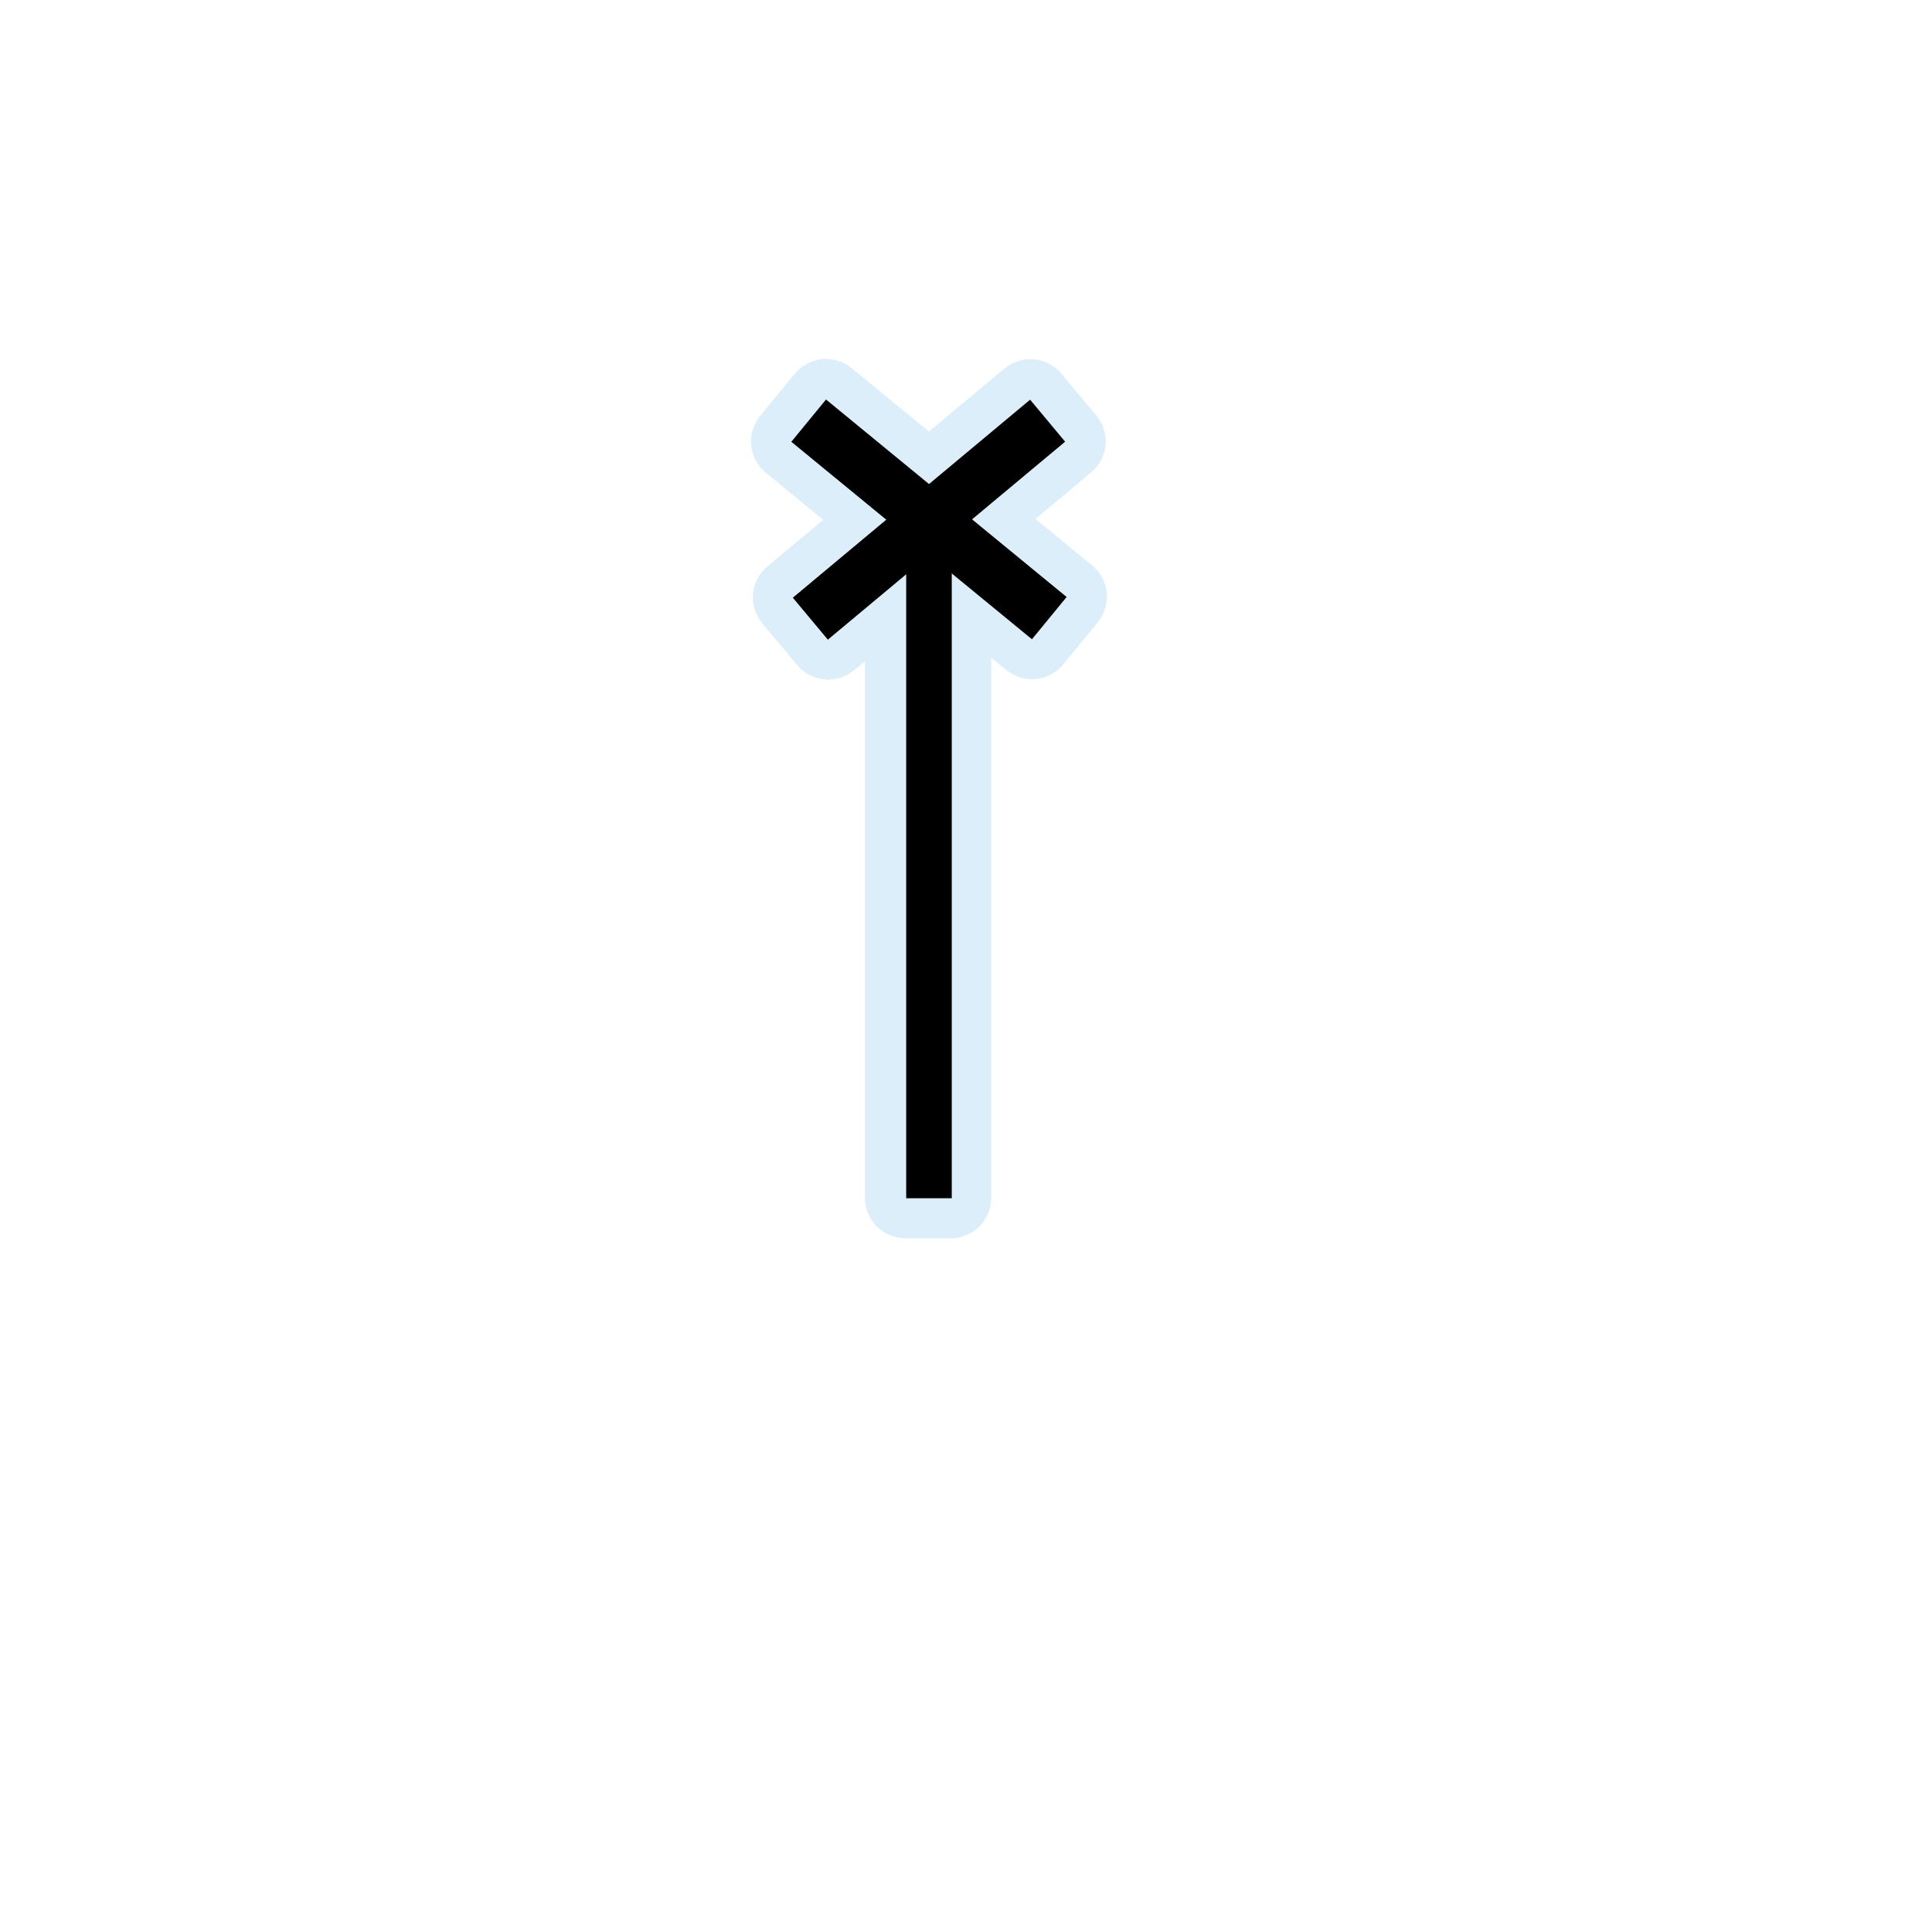
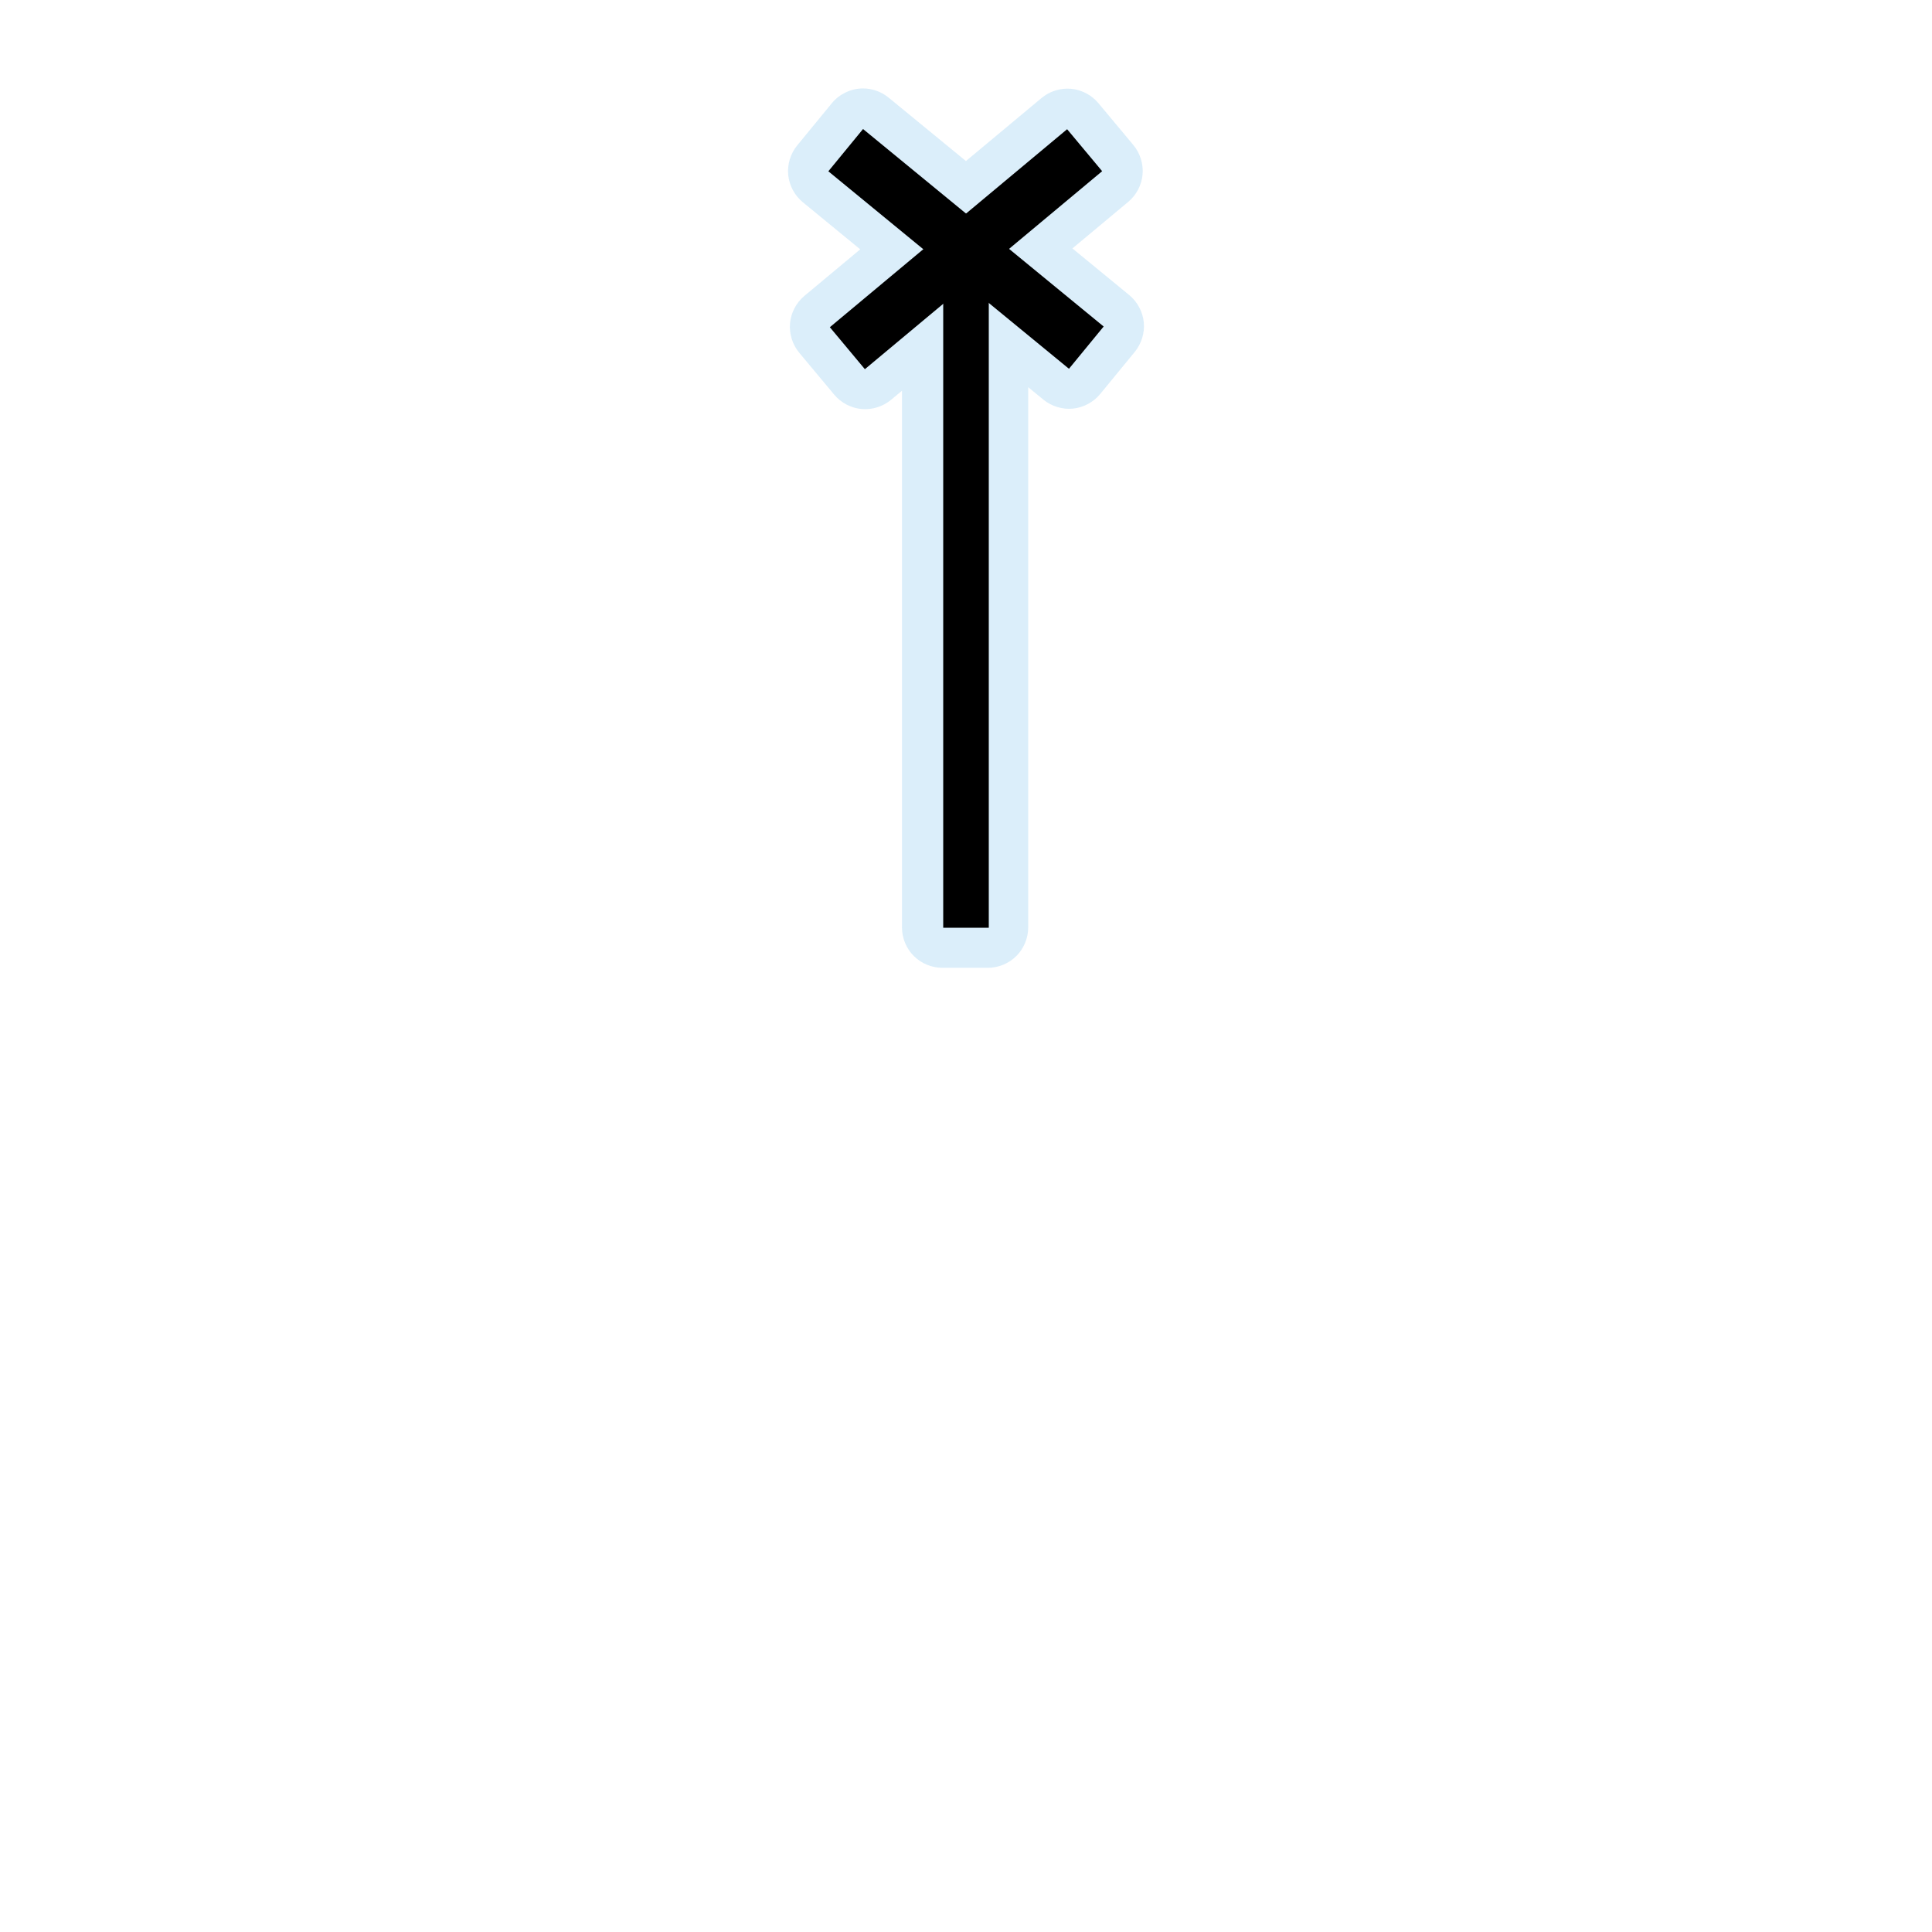
<svg xmlns="http://www.w3.org/2000/svg" width="1060" height="1060" id="svg2" version="1.1">
  <defs id="defs13">
    </defs>
-   <path transform="translate(226.2188,196.8582)" style="font-size:medium;font-style:normal;font-variant:normal;font-weight:normal;font-stretch:normal;text-indent:0;text-align:start;text-decoration:none;line-height:normal;letter-spacing:normal;word-spacing:normal;text-transform:none;direction:ltr;block-progression:tb;writing-mode:lr-tb;text-anchor:start;baseline-shift:baseline;opacity:0.439;color:#000000;fill:#acd8f3;fill-opacity:1;fill-rule:nonzero;stroke:#a35151;stroke-width:0;stroke-linecap:round;stroke-linejoin:miter;stroke-miterlimit:4;stroke-opacity:1;stroke-dashoffset:0;marker:none;visibility:visible;display:inline;overflow:visible;enable-background:accumulate;font-family:Sans;-inkscape-font-specification:Sans" d="m 226.688,0.062 c -6.42,0.085 -12.742,3.129 -16.812,8.094 l -19.031,23.188 c -3.672,4.476 -5.479,10.435 -4.913,16.197 0.567,5.761 3.501,11.254 7.975,14.928 l 31.531,25.875 -30.688,25.594 c -4.433,3.714 -7.312,9.227 -7.827,14.987 -0.515,5.76 1.341,11.697 5.045,16.138 l 19.219,23.031 c 3.71,4.446 9.228,7.338 14.996,7.859 5.768,0.521 11.714,-1.336 16.161,-5.046 l 6,-5 0,294.5 c -0.001,5.793 2.383,11.55 6.479,15.646 4.096,4.096 9.853,6.48 15.646,6.479 l 25,0 c 5.793,0.001 11.55,-2.383 15.646,-6.479 4.096,-4.096 6.48,-9.853 6.479,-15.646 l 0,-296.438 8.344,6.844 c 4.476,3.672 10.435,5.479 16.197,4.913 5.761,-0.567 11.254,-3.501 14.928,-7.975 l 19.031,-23.188 c 3.672,-4.476 5.479,-10.435 4.913,-16.197 -0.567,-5.761 -3.501,-11.254 -7.975,-14.928 L 341.844,87.844 372.5,62.281 c 4.437,-3.71 7.323,-9.221 7.843,-14.981 0.52,-5.76 -1.33,-11.699 -5.031,-16.144 L 356.094,8.125 C 352.389,3.683 346.88,0.792 341.119,0.265 335.359,-0.261 329.418,1.584 324.969,5.281 L 283.438,39.906 241,5.094 C 237.013,1.816 231.849,6.6087167e-4 226.688,0.062 z" id="path3819" />
-   <path style="color:#000000;fill:none;stroke:#000000;stroke-width:25;stroke-linecap:butt;stroke-linejoin:miter;stroke-miterlimit:4;stroke-opacity:1;stroke-dasharray:none;stroke-dashoffset:0;marker:none;visibility:visible;display:inline;overflow:visible;enable-background:accumulate" d="m 509.688,657.421 0,-391.739" id="path3065" />
-   <path style="fill:none;stroke:#000000;stroke-width:30;stroke-linecap:butt;stroke-linejoin:miter;stroke-miterlimit:4;stroke-opacity:1;stroke-dasharray:none" d="M 443.68,230.787 575.695,339.135" id="path3792" />
-   <path style="color:#000000;fill:none;stroke:#000000;stroke-width:30;stroke-linecap:butt;stroke-linejoin:miter;stroke-miterlimit:4;stroke-opacity:1;stroke-dasharray:none;stroke-dashoffset:0;marker:none;visibility:visible;display:inline;overflow:visible;enable-background:accumulate" d="M 444.596,339.44 574.779,230.811" id="path3794" />
+   <path style="font-size:medium;font-style:normal;font-variant:normal;font-weight:normal;font-stretch:normal;text-indent:0;text-align:start;text-decoration:none;line-height:normal;letter-spacing:normal;word-spacing:normal;text-transform:none;direction:ltr;block-progression:tb;writing-mode:lr-tb;text-anchor:start;baseline-shift:baseline;opacity:0.439;color:#000000;fill:#acd8f3;fill-opacity:1;fill-rule:nonzero;stroke:#a35151;stroke-width:0;stroke-linecap:round;stroke-linejoin:miter;stroke-miterlimit:4;stroke-opacity:1;stroke-dashoffset:0;marker:none;visibility:visible;display:inline;overflow:visible;enable-background:accumulate;font-family:Sans;-inkscape-font-specification:Sans" d="m 473.219,48.518 c -6.42,0.085 -12.742,3.129 -16.812,8.094 L 437.375,79.8 c -3.672,4.476 -5.479,10.435 -4.913,16.197 0.567,5.761 3.501,11.254 7.975,14.928 l 31.531,25.875 -30.688,25.594 c -4.433,3.714 -7.312,9.227 -7.827,14.987 -0.515,5.76 1.341,11.697 5.045,16.138 l 19.219,23.031 c 3.71,4.446 9.228,7.338 14.996,7.859 5.768,0.521 11.714,-1.336 16.161,-5.046 l 6,-5 0,294.5 c -10e-4,5.793 2.383,11.55 6.479,15.646 4.096,4.096 9.853,6.48 15.646,6.479 l 25,0 c 5.793,0.001 11.55,-2.383 15.646,-6.479 4.096,-4.096 6.48,-9.853 6.479,-15.646 l 0,-296.438 8.344,6.844 c 4.476,3.672 10.435,5.479 16.197,4.913 5.761,-0.567 11.254,-3.501 14.928,-7.975 l 19.031,-23.188 c 3.672,-4.476 5.479,-10.435 4.913,-16.197 -0.567,-5.761 -3.501,-11.254 -7.975,-14.928 l -31.188,-25.594 30.656,-25.562 c 4.437,-3.71 7.323,-9.221 7.843,-14.981 0.52,-5.76 -1.33,-11.699 -5.031,-16.144 L 602.625,56.581 C 598.92,52.139 593.411,49.248 587.651,48.721 581.89,48.195 575.949,50.04 571.5,53.737 l -41.531,34.625 -42.438,-34.812 c -3.987,-3.278 -9.151,-5.093 -14.312,-5.031 z" id="path3819" />
+   <path style="color:#000000;fill:none;stroke:#000000;stroke-width:25;stroke-linecap:butt;stroke-linejoin:miter;stroke-miterlimit:4;stroke-opacity:1;stroke-dasharray:none;stroke-dashoffset:0;marker:none;visibility:visible;display:inline;overflow:visible;enable-background:accumulate" d="m 530,509.018 0,-391.739" id="path3065" />
+   <path style="fill:none;stroke:#000000;stroke-width:30;stroke-linecap:butt;stroke-linejoin:miter;stroke-miterlimit:4;stroke-opacity:1;stroke-dasharray:none" d="M 463.992,82.385 596.008,190.733" id="path3792" />
+   <path style="color:#000000;fill:none;stroke:#000000;stroke-width:30;stroke-linecap:butt;stroke-linejoin:miter;stroke-miterlimit:4;stroke-opacity:1;stroke-dasharray:none;stroke-dashoffset:0;marker:none;visibility:visible;display:inline;overflow:visible;enable-background:accumulate" d="M 464.908,191.037 595.092,82.409" id="path3794" />
</svg>
